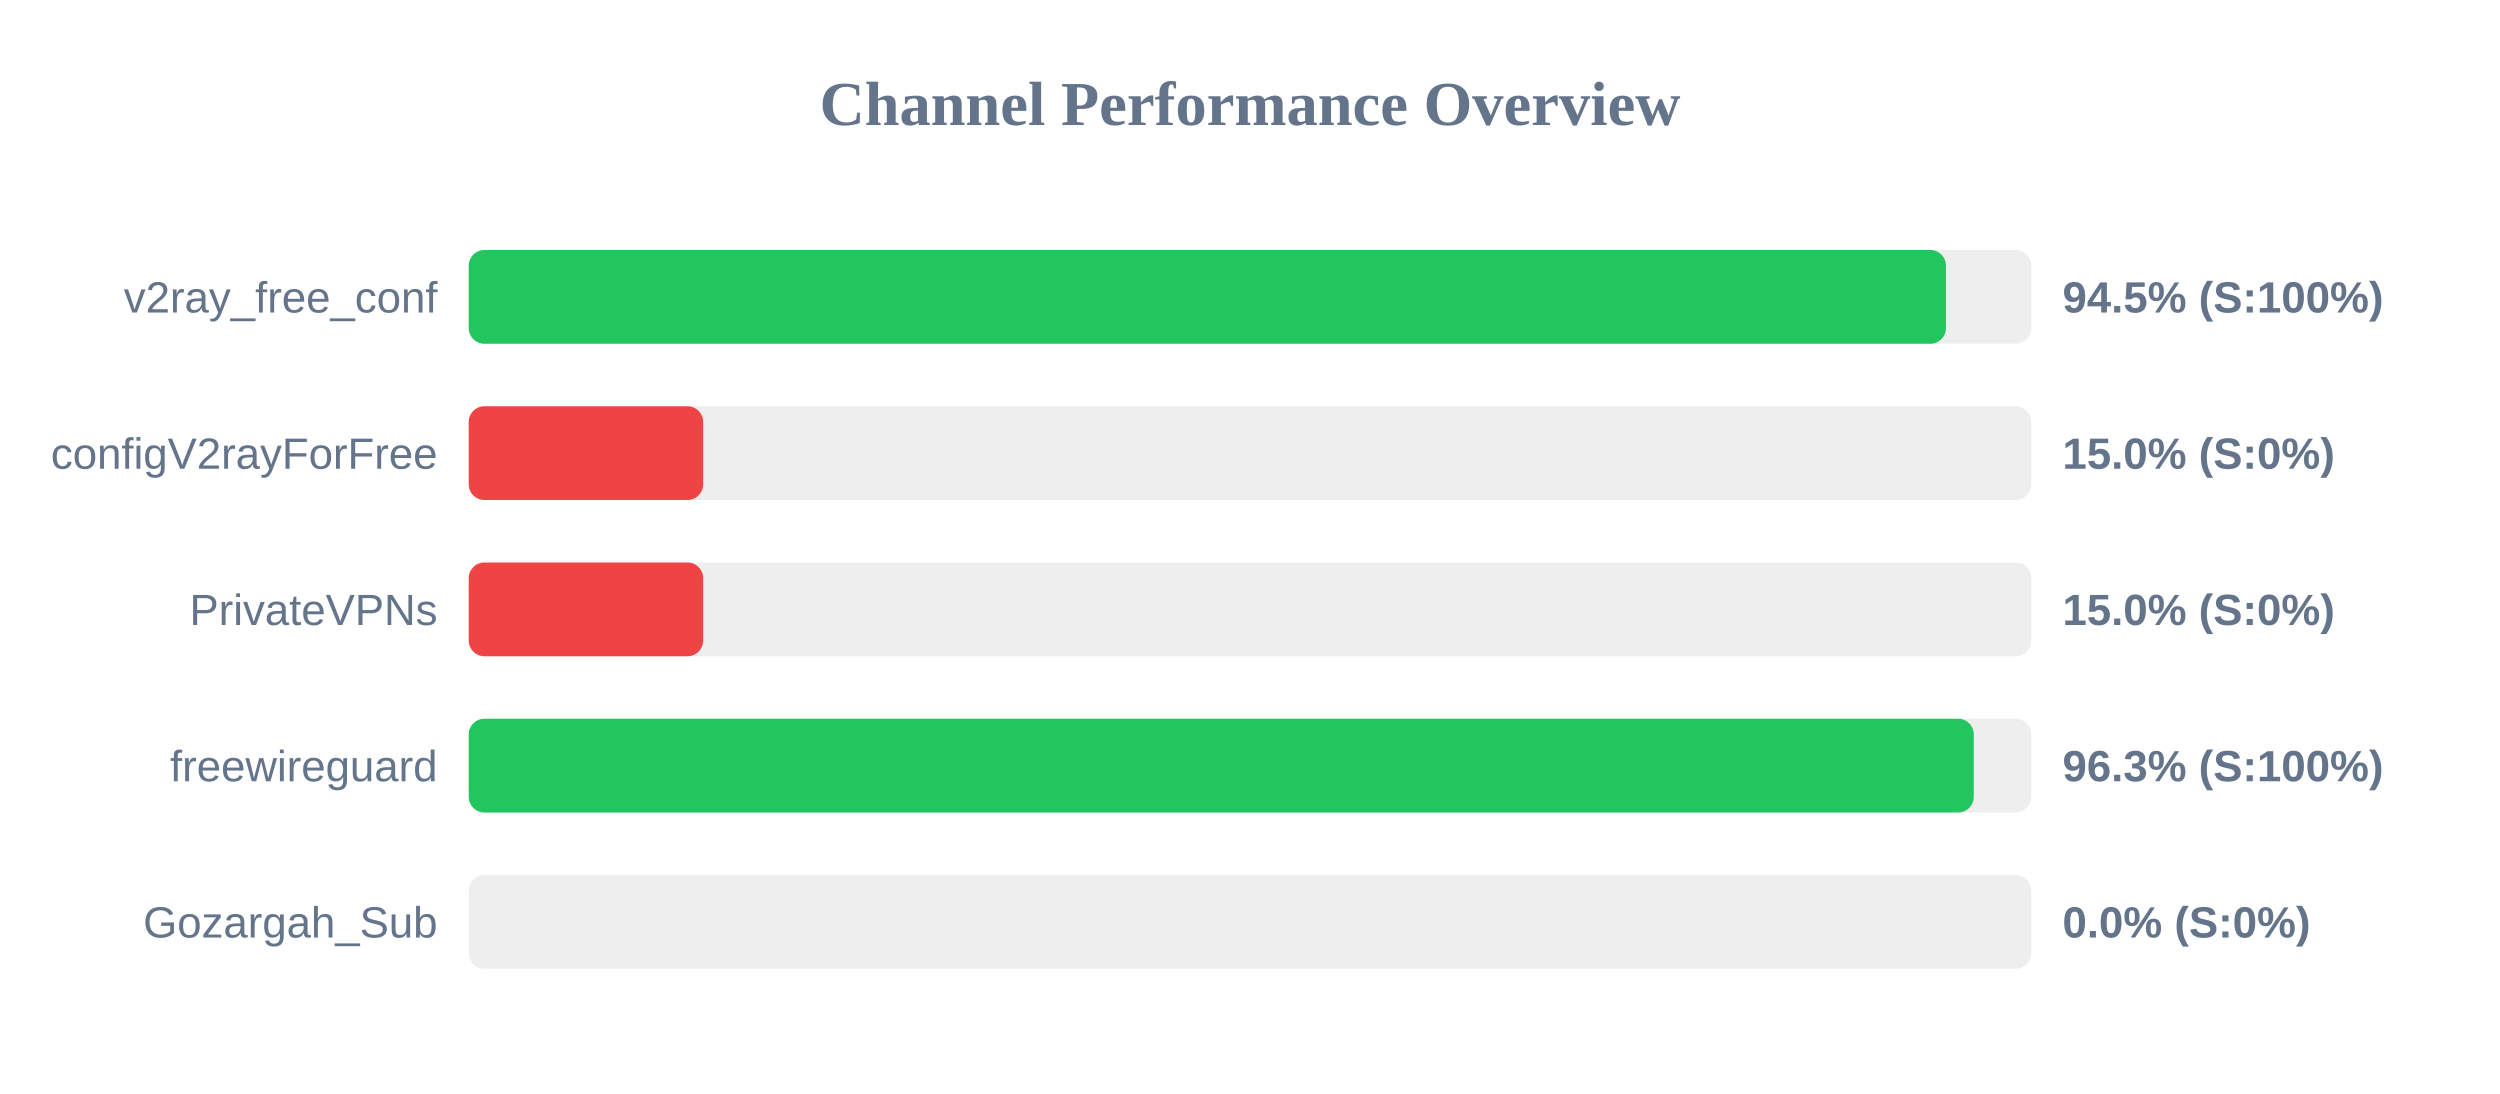
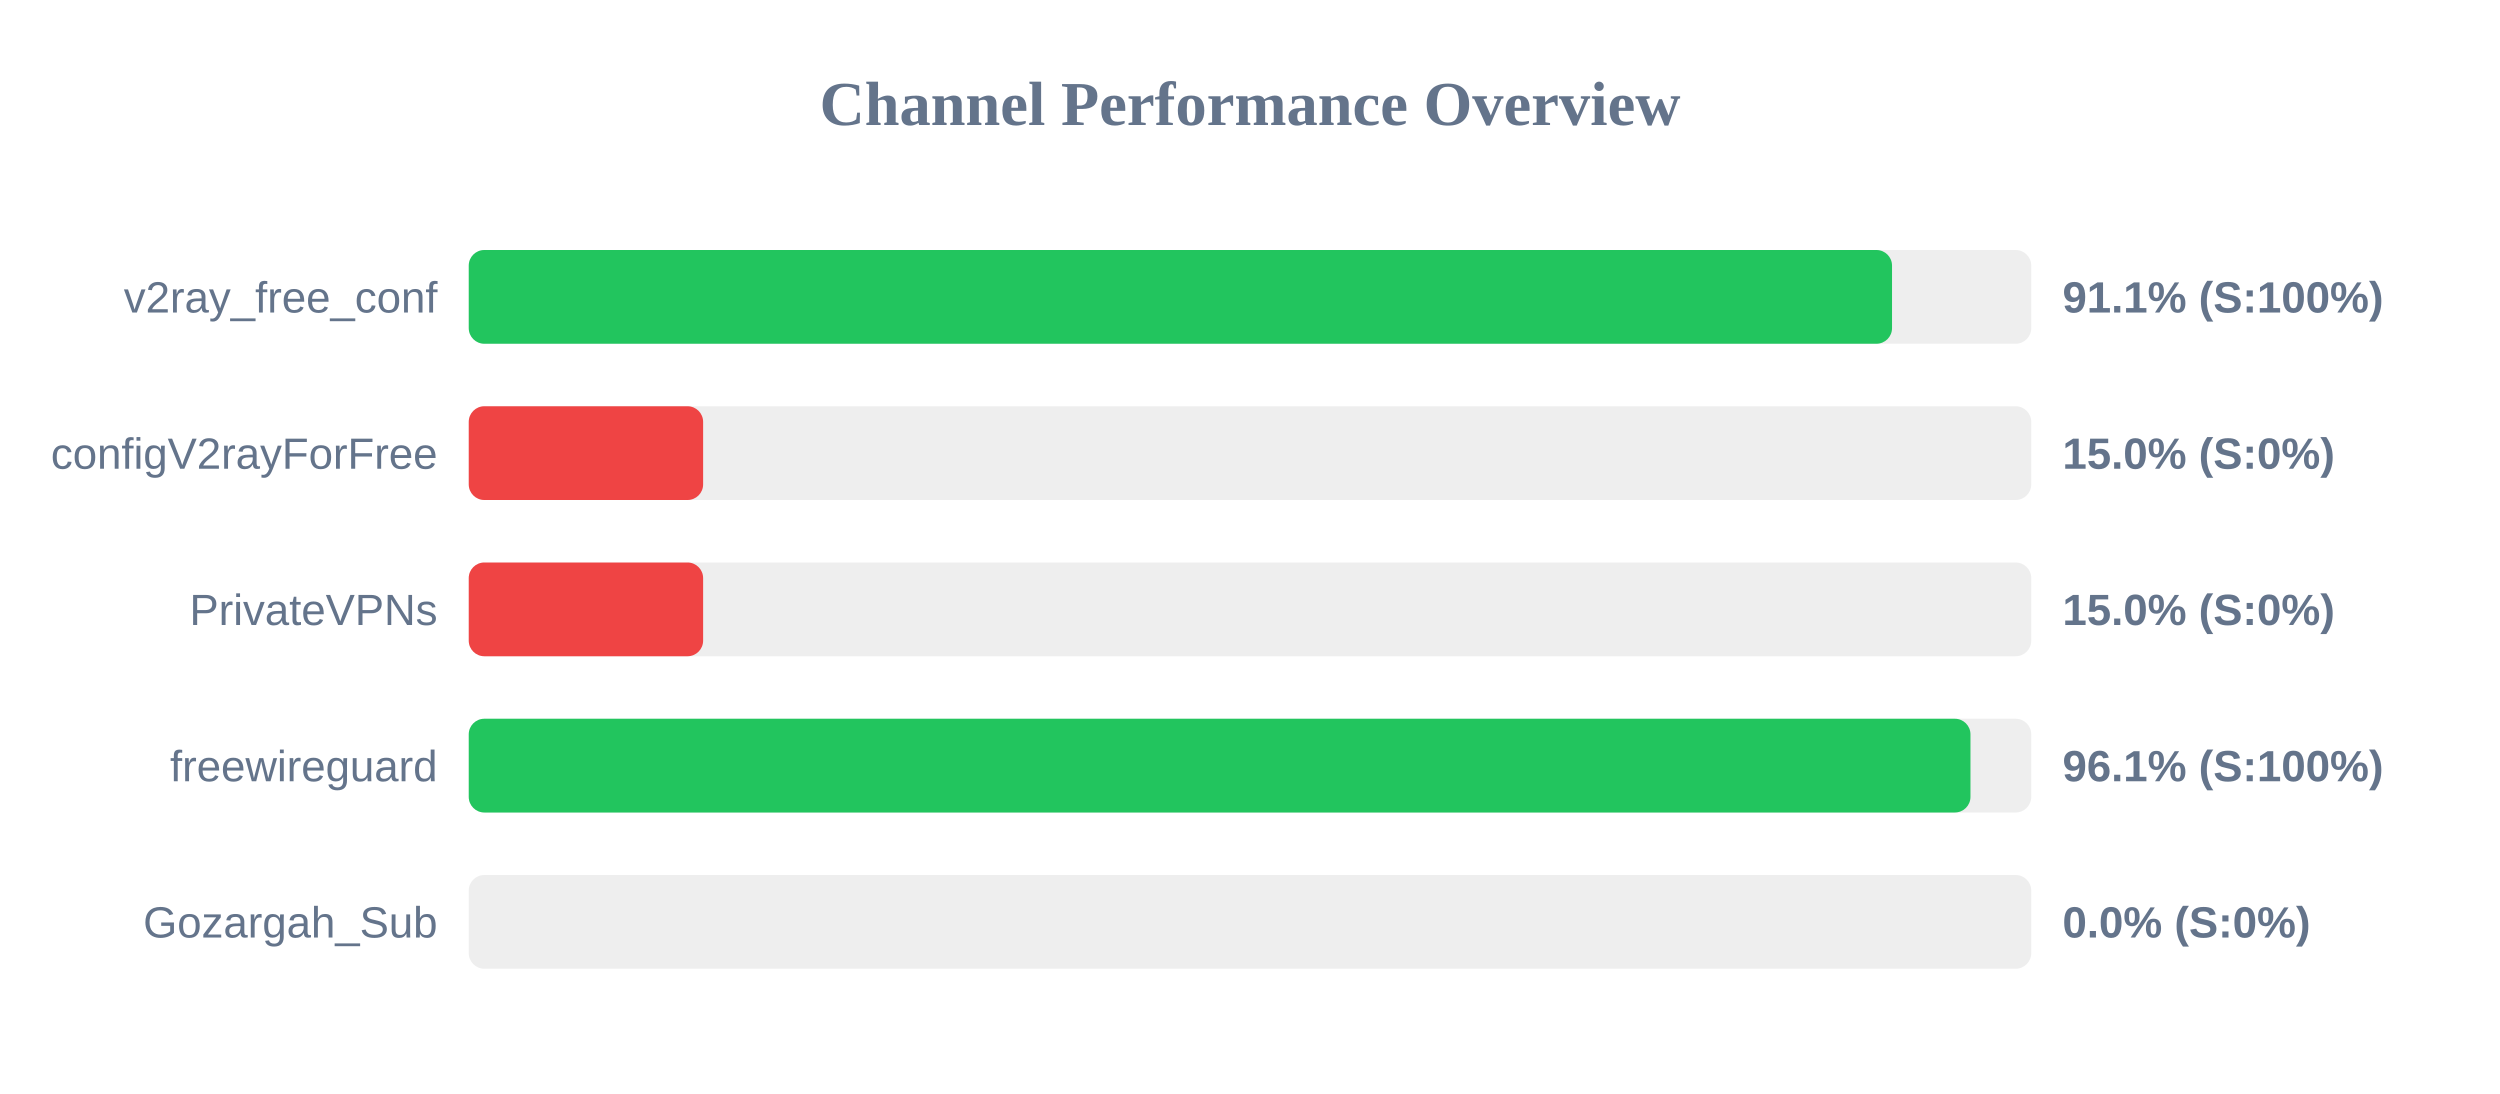
<svg xmlns="http://www.w3.org/2000/svg" width="800" height="350" version="1.1">
  <style>
        .row { font: 14px Arial; fill: #64748b; }
        .score { font: bold 14px Arial; fill: #64748b; }
    </style>
  <text x="400" y="40" text-anchor="middle" font-size="20px" font-weight="bold" fill="#64748b">Channel Performance Overview</text>
  <rect x="150" y="80" width="500" height="30" fill="#eee" rx="5" />
-   <rect x="150" y="80" width="472.7" height="30" fill="#22c55e" rx="5" />
+   <rect x="150" y="80" width="455.45" height="30" fill="#22c55e" rx="5" />
  <text x="140" y="100" text-anchor="end" class="row">v2ray_free_conf</text>
-   <text x="660" y="100" text-anchor="start" class="score">94.5% (S:100%)</text>
+   <text x="660" y="100" text-anchor="start" class="score">91.1% (S:100%)</text>
  <rect x="150" y="130" width="500" height="30" fill="#eee" rx="5" />
  <rect x="150" y="130" width="75.0" height="30" fill="#ef4444" rx="5" />
  <text x="140" y="150" text-anchor="end" class="row">configV2rayForFree</text>
  <text x="660" y="150" text-anchor="start" class="score">15.0% (S:0%)</text>
  <rect x="150" y="180" width="500" height="30" fill="#eee" rx="5" />
  <rect x="150" y="180" width="75.0" height="30" fill="#ef4444" rx="5" />
  <text x="140" y="200" text-anchor="end" class="row">PrivateVPNs</text>
  <text x="660" y="200" text-anchor="start" class="score">15.0% (S:0%)</text>
  <rect x="150" y="230" width="500" height="30" fill="#eee" rx="5" />
-   <rect x="150" y="230" width="481.6" height="30" fill="#22c55e" rx="5" />
+   <rect x="150" y="230" width="480.55" height="30" fill="#22c55e" rx="5" />
  <text x="140" y="250" text-anchor="end" class="row">freewireguard</text>
-   <text x="660" y="250" text-anchor="start" class="score">96.3% (S:100%)</text>
+   <text x="660" y="250" text-anchor="start" class="score">96.1% (S:100%)</text>
  <rect x="150" y="280" width="500" height="30" fill="#eee" rx="5" />
  <rect x="150" y="280" width="0.0" height="30" fill="#ef4444" rx="5" />
  <text x="140" y="300" text-anchor="end" class="row">Gozargah_Sub</text>
  <text x="660" y="300" text-anchor="start" class="score">0.0% (S:0%)</text>
</svg>
